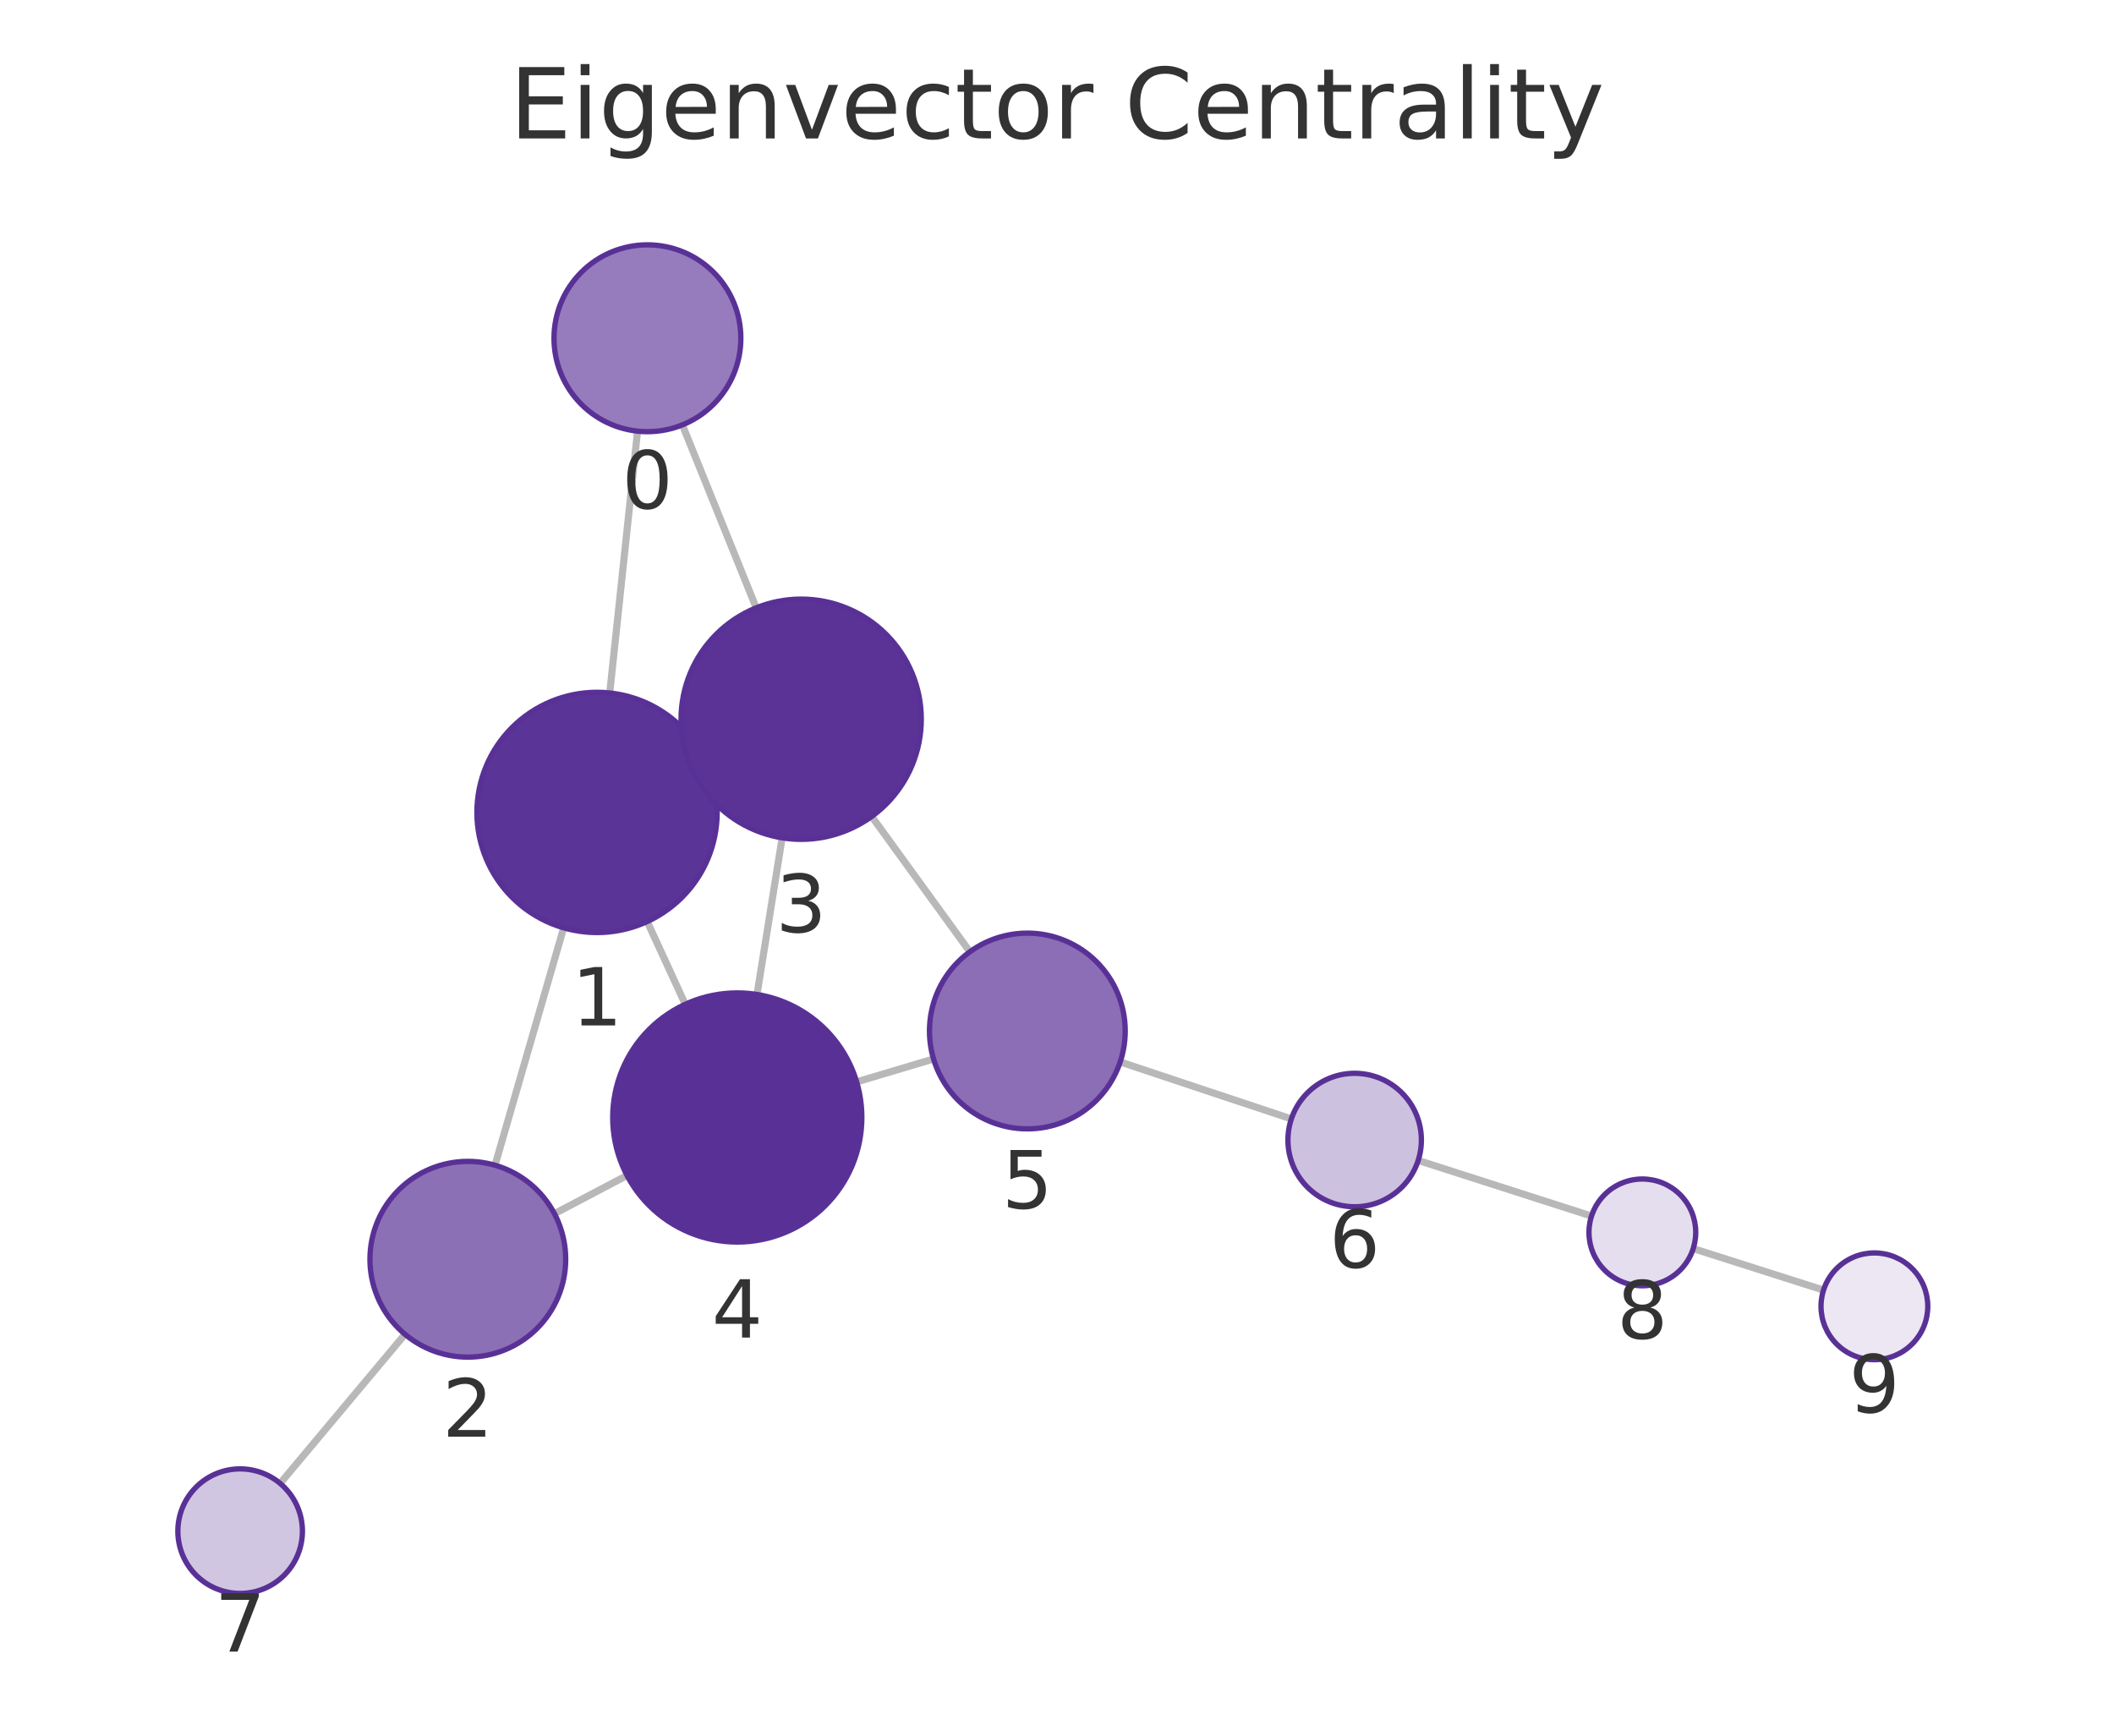
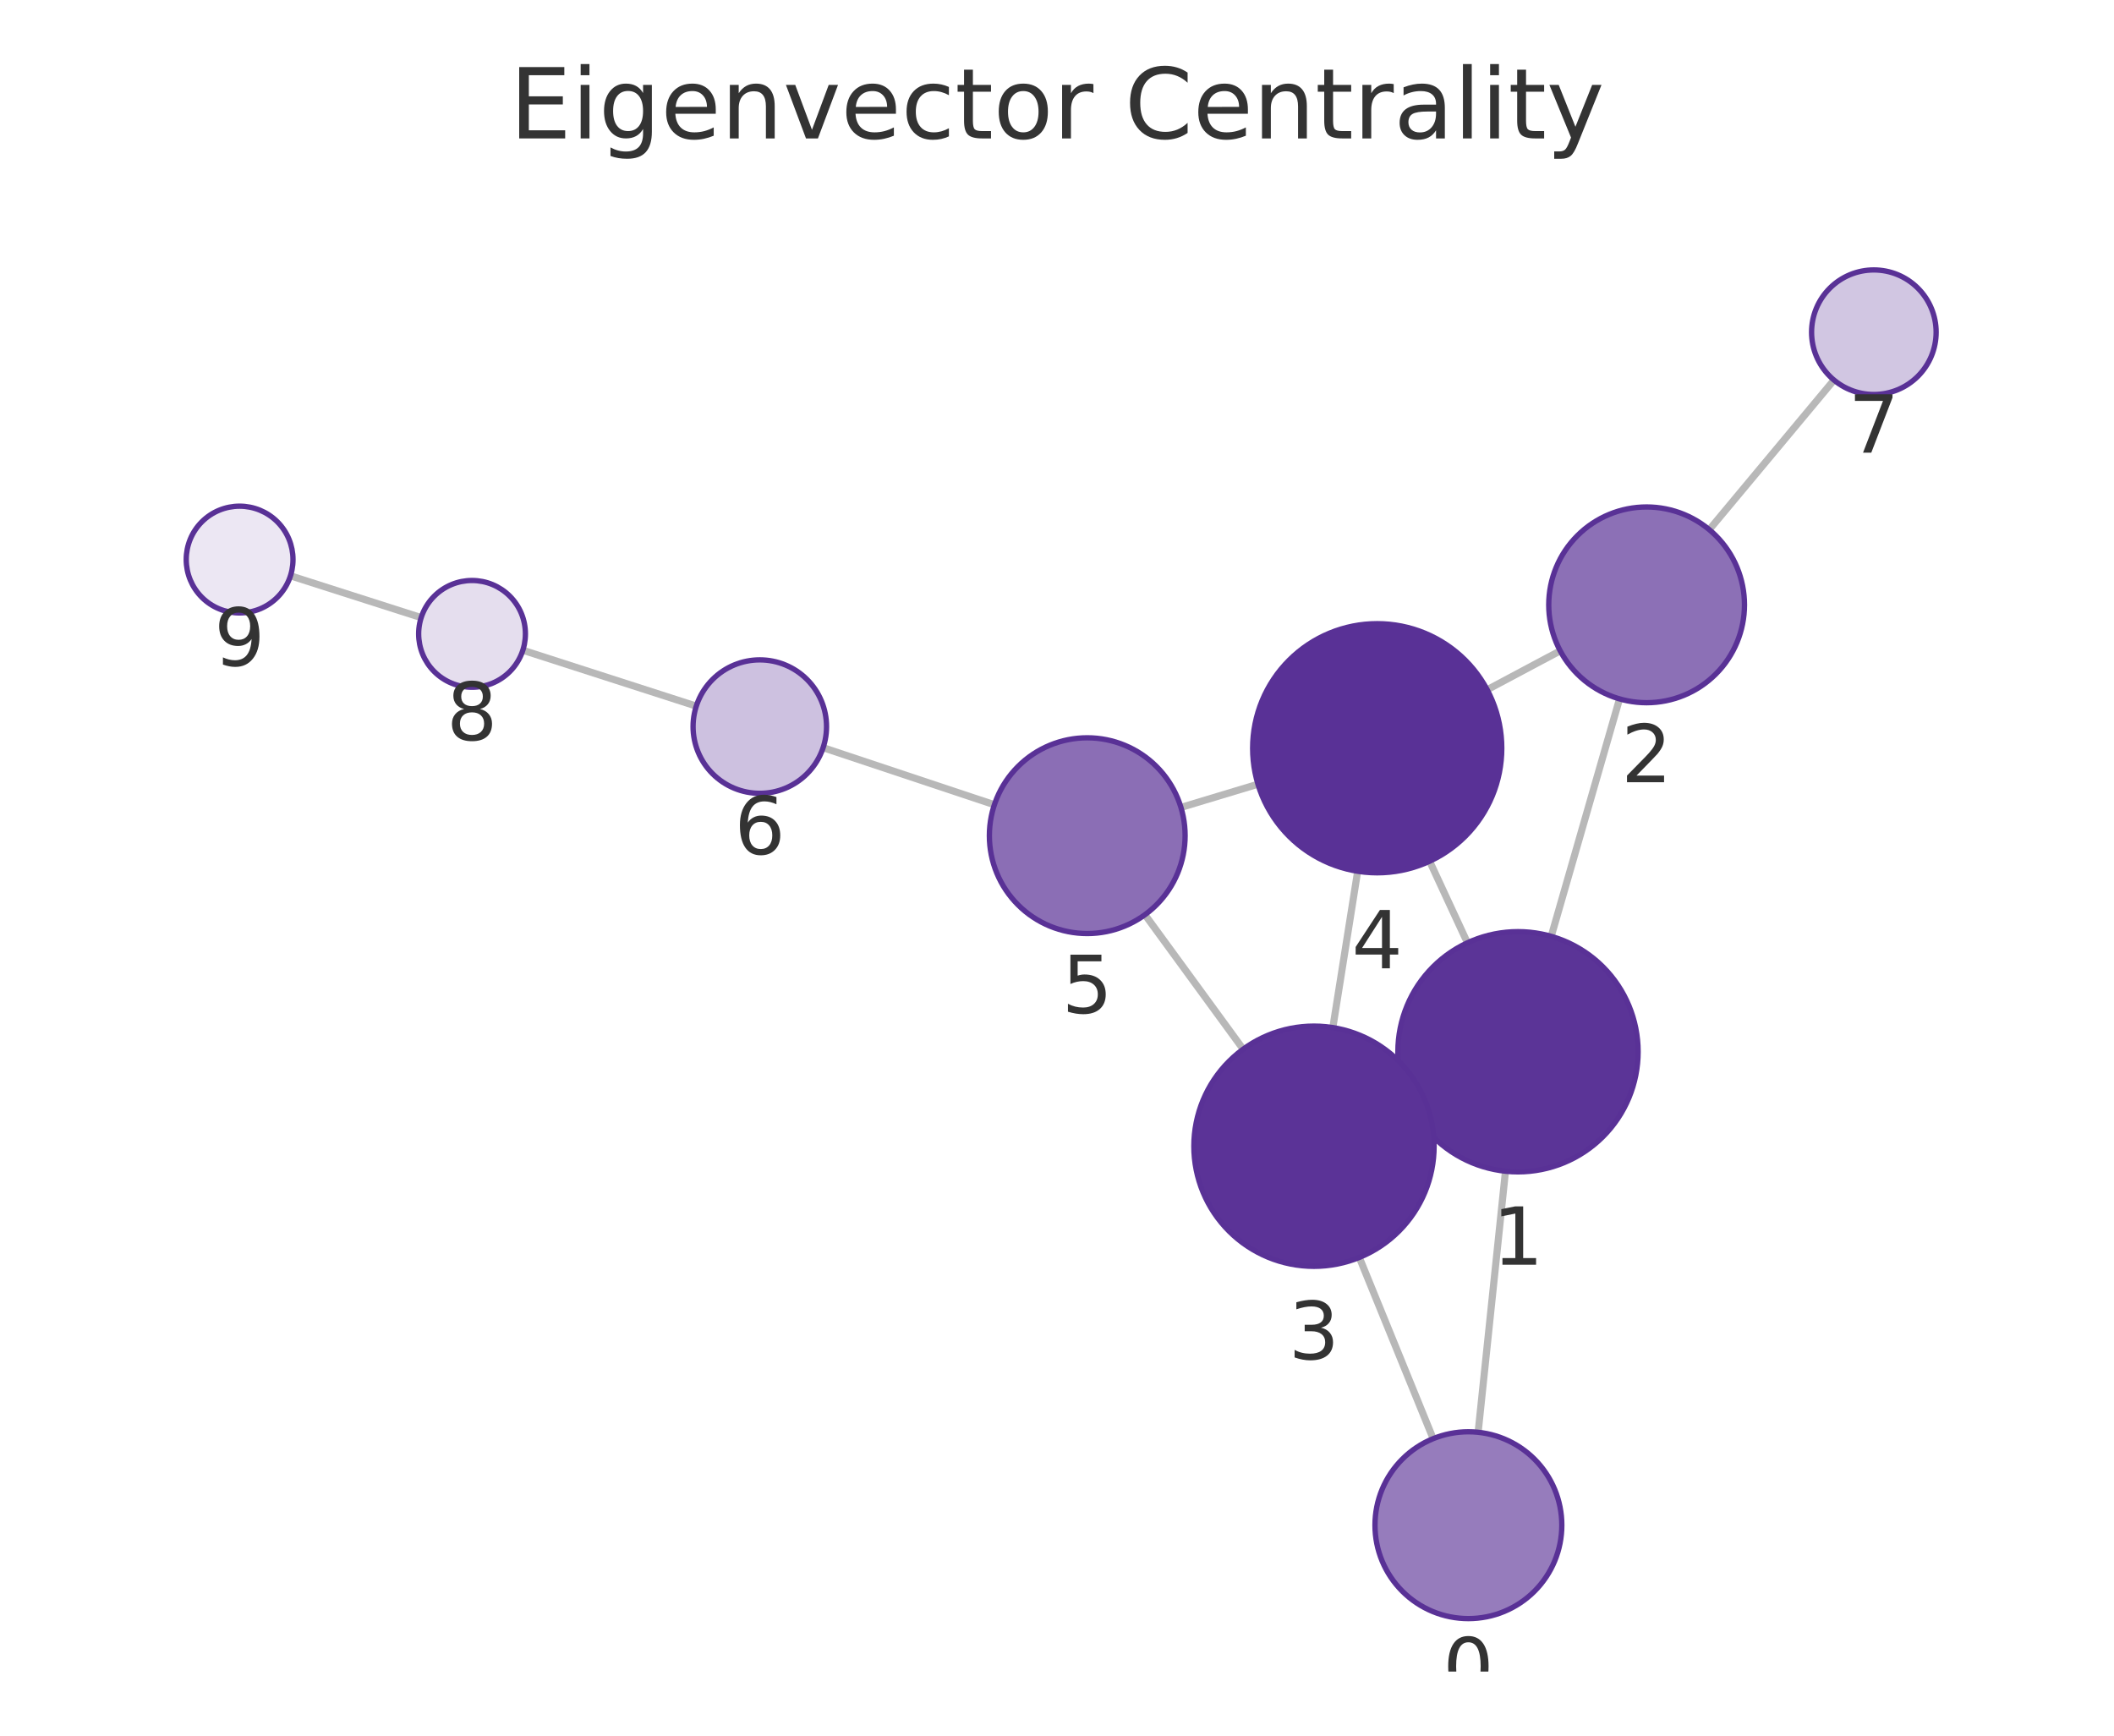
<svg xmlns="http://www.w3.org/2000/svg" xmlns:xlink="http://www.w3.org/1999/xlink" width="237.6pt" height="195.078pt" viewBox="0 0 237.6 195.078" version="1.1">
  <defs>
    <style type="text/css">*{stroke-linejoin: round; stroke-linecap: butt}</style>
  </defs>
  <g id="figure_1">
    <g id="patch_1">
      <path d="M 0 195.078  L 237.6 195.078  L 237.6 0  L 0 0  L 0 195.078  z " style="fill: none" />
    </g>
    <g id="axes_1">
      <g id="patch_2">
        <path d="M 7.2 187.878  L 230.4 187.878  L 230.4 21.558  L 7.2 21.558  L 7.2 187.878  z " style="fill: none" />
      </g>
      <g id="EdgeCollection_1">
-         <path d="M 71.656 48.46  L 68.53 77.888  " clip-path="url(#p822b23b412)" style="fill: #b8b8b8; stroke: #b8b8b8; stroke-width: 0.8" />
-         <path d="M 76.695 47.755  L 84.994 68.319  " clip-path="url(#p822b23b412)" style="fill: #b8b8b8; stroke: #b8b8b8; stroke-width: 0.8" />
-         <path d="M 63.353 104.281  L 55.636 130.966  " clip-path="url(#p822b23b412)" style="fill: #b8b8b8; stroke: #b8b8b8; stroke-width: 0.8" />
-         <path d="M 79.384 85.706  L 77.765 86.445  " clip-path="url(#p822b23b412)" style="fill: #b8b8b8; stroke: #b8b8b8; stroke-width: 0.8" />
-         <path d="M 72.743 103.578  L 77.018 112.878  " clip-path="url(#p822b23b412)" style="fill: #b8b8b8; stroke: #b8b8b8; stroke-width: 0.8" />
-         <path d="M 62.314 136.411  L 70.477 132.117  " clip-path="url(#p822b23b412)" style="fill: #b8b8b8; stroke: #b8b8b8; stroke-width: 0.8" />
-         <path d="M 45.518 149.967  L 31.484 166.727  " clip-path="url(#p822b23b412)" style="fill: #b8b8b8; stroke: #b8b8b8; stroke-width: 0.8" />
-         <path d="M 87.908 94.167  L 85.084 111.775  " clip-path="url(#p822b23b412)" style="fill: #b8b8b8; stroke: #b8b8b8; stroke-width: 0.8" />
-         <path d="M 97.973 91.765  L 109.008 106.975  " clip-path="url(#p822b23b412)" style="fill: #b8b8b8; stroke: #b8b8b8; stroke-width: 0.8" />
-         <path d="M 96.283 121.598  L 104.925 119.022  " clip-path="url(#p822b23b412)" style="fill: #b8b8b8; stroke: #b8b8b8; stroke-width: 0.8" />
-         <path d="M 125.903 119.355  L 145.139 125.763  " clip-path="url(#p822b23b412)" style="fill: #b8b8b8; stroke: #b8b8b8; stroke-width: 0.8" />
-         <path d="M 159.396 130.426  L 178.877 136.68  " clip-path="url(#p822b23b412)" style="fill: #b8b8b8; stroke: #b8b8b8; stroke-width: 0.8" />
-         <path d="M 190.307 140.335  L 204.953 145.001  " clip-path="url(#p822b23b412)" style="fill: #b8b8b8; stroke: #b8b8b8; stroke-width: 0.8" />
+         <path d="M 166.133 160.98  L 169.206 131.638  " clip-path="url(#p31f9f0da50)" style="fill: #b8b8b8; stroke: #b8b8b8; stroke-width: 0.8" />
+         <path d="M 161.077 161.699  L 152.777 141.331  " clip-path="url(#p31f9f0da50)" style="fill: #b8b8b8; stroke: #b8b8b8; stroke-width: 0.8" />
+         <path d="M 174.346 105.238  L 182.026 78.552  " clip-path="url(#p31f9f0da50)" style="fill: #b8b8b8; stroke: #b8b8b8; stroke-width: 0.8" />
+         <path d="M 158.362 123.884  L 159.934 123.157  " clip-path="url(#p31f9f0da50)" style="fill: #b8b8b8; stroke: #b8b8b8; stroke-width: 0.8" />
+         <path d="M 164.932 105.965  L 160.681 96.799  " clip-path="url(#p31f9f0da50)" style="fill: #b8b8b8; stroke: #b8b8b8; stroke-width: 0.8" />
+         <path d="M 175.358 73.149  L 167.148 77.52  " clip-path="url(#p31f9f0da50)" style="fill: #b8b8b8; stroke: #b8b8b8; stroke-width: 0.8" />
+         <path d="M 192.111 59.531  L 206.127 42.716  " clip-path="url(#p31f9f0da50)" style="fill: #b8b8b8; stroke: #b8b8b8; stroke-width: 0.8" />
+         <path d="M 149.802 115.496  L 152.593 97.925  " clip-path="url(#p31f9f0da50)" style="fill: #b8b8b8; stroke: #b8b8b8; stroke-width: 0.8" />
+         <path d="M 139.723 117.926  L 128.686 102.809  " clip-path="url(#p31f9f0da50)" style="fill: #b8b8b8; stroke: #b8b8b8; stroke-width: 0.8" />
+         <path d="M 141.386 88.14  L 132.731 90.749  " clip-path="url(#p31f9f0da50)" style="fill: #b8b8b8; stroke: #b8b8b8; stroke-width: 0.8" />
+         <path d="M 111.763 90.448  L 92.513 84.036  " clip-path="url(#p31f9f0da50)" style="fill: #b8b8b8; stroke: #b8b8b8; stroke-width: 0.8" />
+         <path d="M 78.259 79.365  L 58.764 73.083  " clip-path="url(#p31f9f0da50)" style="fill: #b8b8b8; stroke: #b8b8b8; stroke-width: 0.8" />
+         <path d="M 47.338 69.416  L 32.646 64.718  " clip-path="url(#p31f9f0da50)" style="fill: #b8b8b8; stroke: #b8b8b8; stroke-width: 0.8" />
      </g>
      <g id="VertexCollection_1">
-         <path d="M 72.766 48.518  C 75.55 48.518 78.221 47.412 80.19 45.443  C 82.159 43.474 83.266 40.803 83.266 38.018  C 83.266 35.234 82.159 32.563 80.19 30.594  C 78.221 28.625 75.55 27.518 72.766 27.518  C 69.981 27.518 67.31 28.625 65.341 30.594  C 63.372 32.563 62.266 35.234 62.266 38.018  C 62.266 40.803 63.372 43.474 65.341 45.443  C 67.31 47.412 69.981 48.518 72.766 48.518  z " clip-path="url(#p822b23b412)" style="fill: #967cbc; stroke: #593196; stroke-width: 0.6" />
-         <path d="M 67.103 104.812  C 70.683 104.812 74.118 103.39 76.649 100.858  C 79.181 98.327 80.603 94.893 80.603 91.312  C 80.603 87.732 79.181 84.298 76.649 81.766  C 74.118 79.235 70.683 77.812 67.103 77.812  C 63.523 77.812 60.089 79.235 57.557 81.766  C 55.026 84.298 53.603 87.732 53.603 91.312  C 53.603 94.893 55.026 98.327 57.557 100.858  C 60.089 103.39 63.523 104.812 67.103 104.812  z " clip-path="url(#p822b23b412)" style="fill: #5b3497; stroke: #593196; stroke-width: 0.6" />
-         <path d="M 52.58 152.533  C 55.497 152.533 58.295 151.374 60.358 149.311  C 62.421 147.248 63.58 144.45 63.58 141.533  C 63.58 138.615 62.421 135.817 60.358 133.754  C 58.295 131.692 55.497 130.533 52.58 130.533  C 49.662 130.533 46.864 131.692 44.801 133.754  C 42.739 135.817 41.58 138.615 41.58 141.533  C 41.58 144.45 42.739 147.248 44.801 149.311  C 46.864 151.374 49.662 152.533 52.58 152.533  z " clip-path="url(#p822b23b412)" style="fill: #8c70b6; stroke: #593196; stroke-width: 0.6" />
-         <path d="M 90.046 94.338  C 93.626 94.338 97.06 92.915 99.592 90.384  C 102.123 87.852 103.546 84.418 103.546 80.838  C 103.546 77.257 102.123 73.823 99.592 71.292  C 97.06 68.76 93.626 67.338 90.046 67.338  C 86.465 67.338 83.031 68.76 80.5 71.292  C 77.968 73.823 76.546 77.257 76.546 80.838  C 76.546 84.418 77.968 87.852 80.5 90.384  C 83.031 92.915 86.465 94.338 90.046 94.338  z " clip-path="url(#p822b23b412)" style="fill: #5b3397; stroke: #593196; stroke-width: 0.6" />
-         <path d="M 82.866 139.598  C 86.579 139.598 90.141 138.123 92.766 135.497  C 95.391 132.872 96.866 129.311 96.866 125.598  C 96.866 121.885 95.391 118.324 92.766 115.698  C 90.141 113.073 86.579 111.598 82.866 111.598  C 79.154 111.598 75.592 113.073 72.967 115.698  C 70.342 118.324 68.866 121.885 68.866 125.598  C 68.866 129.311 70.342 132.872 72.967 135.497  C 75.592 138.123 79.154 139.598 82.866 139.598  z " clip-path="url(#p822b23b412)" style="fill: #593196; stroke: #593196; stroke-width: 0.6" />
-         <path d="M 115.467 126.879  C 118.384 126.879 121.182 125.72 123.245 123.657  C 125.308 121.594 126.467 118.796 126.467 115.879  C 126.467 112.962 125.308 110.164 123.245 108.101  C 121.182 106.038 118.384 104.879 115.467 104.879  C 112.55 104.879 109.752 106.038 107.689 108.101  C 105.626 110.164 104.467 112.962 104.467 115.879  C 104.467 118.796 105.626 121.594 107.689 123.657  C 109.752 125.72 112.55 126.879 115.467 126.879  z " clip-path="url(#p822b23b412)" style="fill: #8b6eb5; stroke: #593196; stroke-width: 0.6" />
-         <path d="M 152.255 135.634  C 154.244 135.634 156.152 134.844 157.558 133.437  C 158.965 132.031 159.755 130.123 159.755 128.134  C 159.755 126.145 158.965 124.237 157.558 122.83  C 156.152 121.424 154.244 120.634 152.255 120.634  C 150.266 120.634 148.358 121.424 146.952 122.83  C 145.545 124.237 144.755 126.145 144.755 128.134  C 144.755 130.123 145.545 132.031 146.952 133.437  C 148.358 134.844 150.266 135.634 152.255 135.634  z " clip-path="url(#p822b23b412)" style="fill: #cdc1e0; stroke: #593196; stroke-width: 0.6" />
-         <path d="M 26.99 179.094  C 28.847 179.094 30.628 178.356 31.94 177.044  C 33.253 175.731 33.99 173.95 33.99 172.094  C 33.99 170.238 33.253 168.457 31.94 167.144  C 30.628 165.832 28.847 165.094 26.99 165.094  C 25.134 165.094 23.353 165.832 22.041 167.144  C 20.728 168.457 19.99 170.238 19.99 172.094  C 19.99 173.95 20.728 175.731 22.041 177.044  C 23.353 178.356 25.134 179.094 26.99 179.094  z " clip-path="url(#p822b23b412)" style="fill: #d1c6e2; stroke: #593196; stroke-width: 0.6" />
-         <path d="M 184.59 144.514  C 186.181 144.514 187.708 143.882 188.833 142.757  C 189.958 141.631 190.59 140.105 190.59 138.514  C 190.59 136.923 189.958 135.396 188.833 134.271  C 187.708 133.146 186.181 132.514 184.59 132.514  C 182.999 132.514 181.473 133.146 180.348 134.271  C 179.222 135.396 178.59 136.923 178.59 138.514  C 178.59 140.105 179.222 141.631 180.348 142.757  C 181.473 143.882 182.999 144.514 184.59 144.514  z " clip-path="url(#p822b23b412)" style="fill: #e5deee; stroke: #593196; stroke-width: 0.6" />
-         <path d="M 210.67 152.822  C 212.261 152.822 213.787 152.19 214.912 151.064  C 216.038 149.939 216.67 148.413 216.67 146.822  C 216.67 145.231 216.038 143.704 214.912 142.579  C 213.787 141.454 212.261 140.822 210.67 140.822  C 209.079 140.822 207.552 141.454 206.427 142.579  C 205.302 143.704 204.67 145.231 204.67 146.822  C 204.67 148.413 205.302 149.939 206.427 151.064  C 207.552 152.19 209.079 152.822 210.67 152.822  z " clip-path="url(#p822b23b412)" style="fill: #ece7f3; stroke: #593196; stroke-width: 0.6" />
+         <path d="M 165.039 181.923  C 167.823 181.923 170.494 180.817 172.463 178.848  C 174.432 176.879 175.539 174.208 175.539 171.423  C 175.539 168.638 174.432 165.967 172.463 163.998  C 170.494 162.029 167.823 160.923 165.039 160.923  C 162.254 160.923 159.583 162.029 157.614 163.998  C 155.645 165.967 154.539 168.638 154.539 171.423  C 154.539 174.208 155.645 176.879 157.614 178.848  C 159.583 180.817 162.254 181.923 165.039 181.923  z " clip-path="url(#p31f9f0da50)" style="fill: #967cbc; stroke: #593196; stroke-width: 0.6" />
+         <path d="M 170.613 131.712  C 174.193 131.712 177.627 130.289 180.158 127.758  C 182.69 125.226 184.113 121.792 184.113 118.212  C 184.113 114.632 182.69 111.197 180.158 108.666  C 177.627 106.134 174.193 104.712 170.613 104.712  C 167.032 104.712 163.598 106.134 161.067 108.666  C 158.535 111.197 157.113 114.632 157.113 118.212  C 157.113 121.792 158.535 125.226 161.067 127.758  C 163.598 130.289 167.032 131.712 170.613 131.712  z " clip-path="url(#p31f9f0da50)" style="fill: #5b3497; stroke: #593196; stroke-width: 0.6" />
+         <path d="M 185.068 78.981  C 187.985 78.981 190.784 77.822 192.846 75.759  C 194.909 73.696 196.068 70.898 196.068 67.981  C 196.068 65.063 194.909 62.265 192.846 60.202  C 190.784 58.14 187.985 56.981 185.068 56.981  C 182.151 56.981 179.353 58.14 177.29 60.202  C 175.227 62.265 174.068 65.063 174.068 67.981  C 174.068 70.898 175.227 73.696 177.29 75.759  C 179.353 77.822 182.151 78.981 185.068 78.981  z " clip-path="url(#p31f9f0da50)" style="fill: #8c70b6; stroke: #593196; stroke-width: 0.6" />
+         <path d="M 147.683 142.329  C 151.263 142.329 154.697 140.907 157.229 138.375  C 159.761 135.844 161.183 132.409 161.183 128.829  C 161.183 125.249 159.761 121.815 157.229 119.283  C 154.697 116.752 151.263 115.329 147.683 115.329  C 144.103 115.329 140.669 116.752 138.137 119.283  C 135.606 121.815 134.183 125.249 134.183 128.829  C 134.183 132.409 135.606 135.844 138.137 138.375  C 140.669 140.907 144.103 142.329 147.683 142.329  z " clip-path="url(#p31f9f0da50)" style="fill: #5b3397; stroke: #593196; stroke-width: 0.6" />
+         <path d="M 154.79 98.098  C 158.503 98.098 162.064 96.623 164.69 93.998  C 167.315 91.372 168.79 87.811 168.79 84.098  C 168.79 80.385 167.315 76.824 164.69 74.199  C 162.064 71.573 158.503 70.098 154.79 70.098  C 151.077 70.098 147.516 71.573 144.891 74.199  C 142.265 76.824 140.79 80.385 140.79 84.098  C 140.79 87.811 142.265 91.372 144.891 93.998  C 147.516 96.623 151.077 98.098 154.79 98.098  z " clip-path="url(#p31f9f0da50)" style="fill: #593196; stroke: #593196; stroke-width: 0.6" />
+         <path d="M 122.199 104.925  C 125.116 104.925 127.915 103.766 129.977 101.703  C 132.04 99.64 133.199 96.842 133.199 93.925  C 133.199 91.008 132.04 88.209 129.977 86.147  C 127.915 84.084 125.116 82.925 122.199 82.925  C 119.282 82.925 116.484 84.084 114.421 86.147  C 112.358 88.209 111.199 91.008 111.199 93.925  C 111.199 96.842 112.358 99.64 114.421 101.703  C 116.484 103.766 119.282 104.925 122.199 104.925  z " clip-path="url(#p31f9f0da50)" style="fill: #8b6eb5; stroke: #593196; stroke-width: 0.6" />
+         <path d="M 85.397 89.166  C 87.386 89.166 89.294 88.376 90.7 86.969  C 92.107 85.563 92.897 83.655 92.897 81.666  C 92.897 79.677 92.107 77.769 90.7 76.363  C 89.294 74.956 87.386 74.166 85.397 74.166  C 83.408 74.166 81.5 74.956 80.094 76.363  C 78.687 77.769 77.897 79.677 77.897 81.666  C 77.897 83.655 78.687 85.563 80.094 86.969  C 81.5 88.376 83.408 89.166 85.397 89.166  z " clip-path="url(#p31f9f0da50)" style="fill: #cdc1e0; stroke: #593196; stroke-width: 0.6" />
+         <path d="M 210.609 44.339  C 212.465 44.339 214.246 43.602 215.559 42.289  C 216.871 40.976 217.609 39.196 217.609 37.339  C 217.609 35.483 216.871 33.702 215.559 32.39  C 214.246 31.077 212.465 30.339 210.609 30.339  C 208.753 30.339 206.972 31.077 205.659 32.39  C 204.346 33.702 203.609 35.483 203.609 37.339  C 203.609 39.196 204.346 40.976 205.659 42.289  C 206.972 43.602 208.753 44.339 210.609 44.339  z " clip-path="url(#p31f9f0da50)" style="fill: #d1c6e2; stroke: #593196; stroke-width: 0.6" />
+         <path d="M 53.053 77.243  C 54.644 77.243 56.171 76.611 57.296 75.486  C 58.421 74.361 59.053 72.834 59.053 71.243  C 59.053 69.652 58.421 68.126 57.296 67.001  C 56.171 65.875 54.644 65.243 53.053 65.243  C 51.462 65.243 49.936 65.875 48.811 67.001  C 47.685 68.126 47.053 69.652 47.053 71.243  C 47.053 72.834 47.685 74.361 48.811 75.486  C 49.936 76.611 51.462 77.243 53.053 77.243  z " clip-path="url(#p31f9f0da50)" style="fill: #e5deee; stroke: #593196; stroke-width: 0.6" />
+         <path d="M 26.931 68.891  C 28.522 68.891 30.048 68.259 31.173 67.133  C 32.299 66.008 32.931 64.482 32.931 62.891  C 32.931 61.3 32.299 59.773 31.173 58.648  C 30.048 57.523 28.522 56.891 26.931 56.891  C 25.339 56.891 23.813 57.523 22.688 58.648  C 21.563 59.773 20.931 61.3 20.931 62.891  C 20.931 64.482 21.563 66.008 22.688 67.133  C 23.813 68.259 25.339 68.891 26.931 68.891  z " clip-path="url(#p31f9f0da50)" style="fill: #ece7f3; stroke: #593196; stroke-width: 0.6" />
      </g>
      <g id="text_1">
-         <g clip-path="url(#p822b23b412)">
-           <g style="fill: #333333" transform="translate(69.90254 57.15626) scale(0.09 -0.09)">
+         <g clip-path="url(#p31f9f0da50)">
+           <g style="fill: #333333" transform="translate(162.1756 190.561) scale(0.09 -0.09)">
            <defs>
              <path id="DejaVuSans-13" d="M 2034 4250  Q 1547 4250 1301 3770  Q 1056 3291 1056 2328  Q 1056 1369 1301 889  Q 1547 409 2034 409  Q 2525 409 2770 889  Q 3016 1369 3016 2328  Q 3016 3291 2770 3770  Q 2525 4250 2034 4250  z M 2034 4750  Q 2819 4750 3233 4129  Q 3647 3509 3647 2328  Q 3647 1150 3233 529  Q 2819 -91 2034 -91  Q 1250 -91 836 529  Q 422 1150 422 2328  Q 422 3509 836 4129  Q 1250 4750 2034 4750  z " transform="scale(0.015625)" />
            </defs>
            <use xlink:href="#DejaVuSans-13" />
          </g>
        </g>
      </g>
      <g id="text_2">
-         <g clip-path="url(#p822b23b412)">
-           <g style="fill: #333333" transform="translate(64.2401 115.2503) scale(0.09 -0.09)">
+         <g clip-path="url(#p31f9f0da50)">
+           <g style="fill: #333333" transform="translate(167.7494 142.1496) scale(0.09 -0.09)">
            <defs>
              <path id="DejaVuSans-14" d="M 794 531  L 1825 531  L 1825 4091  L 703 3866  L 703 4441  L 1819 4666  L 2450 4666  L 2450 531  L 3481 531  L 3481 0  L 794 0  L 794 531  z " transform="scale(0.015625)" />
            </defs>
            <use xlink:href="#DejaVuSans-14" />
          </g>
        </g>
      </g>
      <g id="text_3">
-         <g clip-path="url(#p822b23b412)">
-           <g style="fill: #333333" transform="translate(49.71649 161.4705) scale(0.09 -0.09)">
+         <g clip-path="url(#p31f9f0da50)">
+           <g style="fill: #333333" transform="translate(182.2051 87.91848) scale(0.09 -0.09)">
            <defs>
              <path id="DejaVuSans-15" d="M 1228 531  L 3431 531  L 3431 0  L 469 0  L 469 531  Q 828 903 1448 1529  Q 2069 2156 2228 2338  Q 2531 2678 2651 2914  Q 2772 3150 2772 3378  Q 2772 3750 2511 3984  Q 2250 4219 1831 4219  Q 1534 4219 1204 4116  Q 875 4013 500 3803  L 500 4441  Q 881 4594 1212 4672  Q 1544 4750 1819 4750  Q 2544 4750 2975 4387  Q 3406 4025 3406 3419  Q 3406 3131 3298 2873  Q 3191 2616 2906 2266  Q 2828 2175 2409 1742  Q 1991 1309 1228 531  z " transform="scale(0.015625)" />
            </defs>
            <use xlink:href="#DejaVuSans-15" />
          </g>
        </g>
      </g>
      <g id="text_4">
-         <g clip-path="url(#p822b23b412)">
-           <g style="fill: #333333" transform="translate(87.18253 104.7756) scale(0.09 -0.09)">
+         <g clip-path="url(#p31f9f0da50)">
+           <g style="fill: #333333" transform="translate(144.82 152.7671) scale(0.09 -0.09)">
            <defs>
              <path id="DejaVuSans-16" d="M 2597 2516  Q 3050 2419 3304 2112  Q 3559 1806 3559 1356  Q 3559 666 3084 287  Q 2609 -91 1734 -91  Q 1441 -91 1130 -33  Q 819 25 488 141  L 488 750  Q 750 597 1062 519  Q 1375 441 1716 441  Q 2309 441 2620 675  Q 2931 909 2931 1356  Q 2931 1769 2642 2001  Q 2353 2234 1838 2234  L 1294 2234  L 1294 2753  L 1863 2753  Q 2328 2753 2575 2939  Q 2822 3125 2822 3475  Q 2822 3834 2567 4026  Q 2313 4219 1838 4219  Q 1578 4219 1281 4162  Q 984 4106 628 3988  L 628 4550  Q 988 4650 1302 4700  Q 1616 4750 1894 4750  Q 2613 4750 3031 4423  Q 3450 4097 3450 3541  Q 3450 3153 3228 2886  Q 3006 2619 2597 2516  z " transform="scale(0.015625)" />
            </defs>
            <use xlink:href="#DejaVuSans-16" />
          </g>
        </g>
      </g>
      <g id="text_5">
-         <g clip-path="url(#p822b23b412)">
-           <g style="fill: #333333" transform="translate(80.00336 150.3358) scale(0.09 -0.09)">
+         <g clip-path="url(#p31f9f0da50)">
+           <g style="fill: #333333" transform="translate(151.9271 108.8362) scale(0.09 -0.09)">
            <defs>
              <path id="DejaVuSans-17" d="M 2419 4116  L 825 1625  L 2419 1625  L 2419 4116  z M 2253 4666  L 3047 4666  L 3047 1625  L 3713 1625  L 3713 1100  L 3047 1100  L 3047 0  L 2419 0  L 2419 1100  L 313 1100  L 313 1709  L 2253 4666  z " transform="scale(0.015625)" />
            </defs>
            <use xlink:href="#DejaVuSans-17" />
          </g>
        </g>
      </g>
      <g id="text_6">
-         <g clip-path="url(#p822b23b412)">
-           <g style="fill: #333333" transform="translate(112.6038 135.8168) scale(0.09 -0.09)">
+         <g clip-path="url(#p31f9f0da50)">
+           <g style="fill: #333333" transform="translate(119.336 113.8628) scale(0.09 -0.09)">
            <defs>
              <path id="DejaVuSans-18" d="M 691 4666  L 3169 4666  L 3169 4134  L 1269 4134  L 1269 2991  Q 1406 3038 1543 3061  Q 1681 3084 1819 3084  Q 2600 3084 3056 2656  Q 3513 2228 3513 1497  Q 3513 744 3044 326  Q 2575 -91 1722 -91  Q 1428 -91 1123 -41  Q 819 9 494 109  L 494 744  Q 775 591 1075 516  Q 1375 441 1709 441  Q 2250 441 2565 725  Q 2881 1009 2881 1497  Q 2881 1984 2565 2268  Q 2250 2553 1709 2553  Q 1456 2553 1204 2497  Q 953 2441 691 2322  L 691 4666  z " transform="scale(0.015625)" />
            </defs>
            <use xlink:href="#DejaVuSans-18" />
          </g>
        </g>
      </g>
      <g id="text_7">
-         <g clip-path="url(#p822b23b412)">
-           <g style="fill: #333333" transform="translate(149.3919 142.4717) scale(0.09 -0.09)">
+         <g clip-path="url(#p31f9f0da50)">
+           <g style="fill: #333333" transform="translate(82.534 96.0037) scale(0.09 -0.09)">
            <defs>
              <path id="DejaVuSans-19" d="M 2113 2584  Q 1688 2584 1439 2293  Q 1191 2003 1191 1497  Q 1191 994 1439 701  Q 1688 409 2113 409  Q 2538 409 2786 701  Q 3034 994 3034 1497  Q 3034 2003 2786 2293  Q 2538 2584 2113 2584  z M 3366 4563  L 3366 3988  Q 3128 4100 2886 4159  Q 2644 4219 2406 4219  Q 1781 4219 1451 3797  Q 1122 3375 1075 2522  Q 1259 2794 1537 2939  Q 1816 3084 2150 3084  Q 2853 3084 3261 2657  Q 3669 2231 3669 1497  Q 3669 778 3244 343  Q 2819 -91 2113 -91  Q 1303 -91 875 529  Q 447 1150 447 2328  Q 447 3434 972 4092  Q 1497 4750 2381 4750  Q 2619 4750 2861 4703  Q 3103 4656 3366 4563  z " transform="scale(0.015625)" />
            </defs>
            <use xlink:href="#DejaVuSans-19" />
          </g>
        </g>
      </g>
      <g id="text_8">
-         <g clip-path="url(#p822b23b412)">
-           <g style="fill: #333333" transform="translate(24.12737 185.6319) scale(0.09 -0.09)">
+         <g clip-path="url(#p31f9f0da50)">
+           <g style="fill: #333333" transform="translate(207.7458 50.87722) scale(0.09 -0.09)">
            <defs>
              <path id="DejaVuSans-1a" d="M 525 4666  L 3525 4666  L 3525 4397  L 1831 0  L 1172 0  L 2766 4134  L 525 4134  L 525 4666  z " transform="scale(0.015625)" />
            </defs>
            <use xlink:href="#DejaVuSans-1a" />
          </g>
        </g>
      </g>
      <g id="text_9">
-         <g clip-path="url(#p822b23b412)">
-           <g style="fill: #333333" transform="translate(181.7271 150.4518) scale(0.09 -0.09)">
+         <g clip-path="url(#p31f9f0da50)">
+           <g style="fill: #333333" transform="translate(50.19015 83.1811) scale(0.09 -0.09)">
            <defs>
              <path id="DejaVuSans-1b" d="M 2034 2216  Q 1584 2216 1326 1975  Q 1069 1734 1069 1313  Q 1069 891 1326 650  Q 1584 409 2034 409  Q 2484 409 2743 651  Q 3003 894 3003 1313  Q 3003 1734 2745 1975  Q 2488 2216 2034 2216  z M 1403 2484  Q 997 2584 770 2862  Q 544 3141 544 3541  Q 544 4100 942 4425  Q 1341 4750 2034 4750  Q 2731 4750 3128 4425  Q 3525 4100 3525 3541  Q 3525 3141 3298 2862  Q 3072 2584 2669 2484  Q 3125 2378 3379 2068  Q 3634 1759 3634 1313  Q 3634 634 3220 271  Q 2806 -91 2034 -91  Q 1263 -91 848 271  Q 434 634 434 1313  Q 434 1759 690 2068  Q 947 2378 1403 2484  z M 1172 3481  Q 1172 3119 1398 2916  Q 1625 2713 2034 2713  Q 2441 2713 2670 2916  Q 2900 3119 2900 3481  Q 2900 3844 2670 4047  Q 2441 4250 2034 4250  Q 1625 4250 1398 4047  Q 1172 3844 1172 3481  z " transform="scale(0.015625)" />
            </defs>
            <use xlink:href="#DejaVuSans-1b" />
          </g>
        </g>
      </g>
      <g id="text_10">
-         <g clip-path="url(#p822b23b412)">
-           <g style="fill: #333333" transform="translate(207.8067 158.7597) scale(0.09 -0.09)">
+         <g clip-path="url(#p31f9f0da50)">
+           <g style="fill: #333333" transform="translate(24.06759 74.8287) scale(0.09 -0.09)">
            <defs>
              <path id="DejaVuSans-1c" d="M 703 97  L 703 672  Q 941 559 1184 500  Q 1428 441 1663 441  Q 2288 441 2617 861  Q 2947 1281 2994 2138  Q 2813 1869 2534 1725  Q 2256 1581 1919 1581  Q 1219 1581 811 2004  Q 403 2428 403 3163  Q 403 3881 828 4315  Q 1253 4750 1959 4750  Q 2769 4750 3195 4129  Q 3622 3509 3622 2328  Q 3622 1225 3098 567  Q 2575 -91 1691 -91  Q 1453 -91 1209 -44  Q 966 3 703 97  z M 1959 2075  Q 2384 2075 2632 2365  Q 2881 2656 2881 3163  Q 2881 3666 2632 3958  Q 2384 4250 1959 4250  Q 1534 4250 1286 3958  Q 1038 3666 1038 3163  Q 1038 2656 1286 2365  Q 1534 2075 1959 2075  z " transform="scale(0.015625)" />
            </defs>
            <use xlink:href="#DejaVuSans-1c" />
          </g>
        </g>
      </g>
      <g id="matplotlib.axis_1" />
      <g id="matplotlib.axis_2" />
      <g id="text_11">
        <g style="fill: #333333" transform="translate(57.27562 15.55828) scale(0.11 -0.11)">
          <defs>
            <path id="DejaVuSans-28" d="M 628 4666  L 3578 4666  L 3578 4134  L 1259 4134  L 1259 2753  L 3481 2753  L 3481 2222  L 1259 2222  L 1259 531  L 3634 531  L 3634 0  L 628 0  L 628 4666  z " transform="scale(0.015625)" />
            <path id="DejaVuSans-4c" d="M 603 3500  L 1178 3500  L 1178 0  L 603 0  L 603 3500  z M 603 4863  L 1178 4863  L 1178 4134  L 603 4134  L 603 4863  z " transform="scale(0.015625)" />
            <path id="DejaVuSans-4a" d="M 2906 1791  Q 2906 2416 2648 2759  Q 2391 3103 1925 3103  Q 1463 3103 1205 2759  Q 947 2416 947 1791  Q 947 1169 1205 825  Q 1463 481 1925 481  Q 2391 481 2648 825  Q 2906 1169 2906 1791  z M 3481 434  Q 3481 -459 3084 -895  Q 2688 -1331 1869 -1331  Q 1566 -1331 1297 -1286  Q 1028 -1241 775 -1147  L 775 -588  Q 1028 -725 1275 -790  Q 1522 -856 1778 -856  Q 2344 -856 2625 -561  Q 2906 -266 2906 331  L 2906 616  Q 2728 306 2450 153  Q 2172 0 1784 0  Q 1141 0 747 490  Q 353 981 353 1791  Q 353 2603 747 3093  Q 1141 3584 1784 3584  Q 2172 3584 2450 3431  Q 2728 3278 2906 2969  L 2906 3500  L 3481 3500  L 3481 434  z " transform="scale(0.015625)" />
            <path id="DejaVuSans-48" d="M 3597 1894  L 3597 1613  L 953 1613  Q 991 1019 1311 708  Q 1631 397 2203 397  Q 2534 397 2845 478  Q 3156 559 3463 722  L 3463 178  Q 3153 47 2828 -22  Q 2503 -91 2169 -91  Q 1331 -91 842 396  Q 353 884 353 1716  Q 353 2575 817 3079  Q 1281 3584 2069 3584  Q 2775 3584 3186 3129  Q 3597 2675 3597 1894  z M 3022 2063  Q 3016 2534 2758 2815  Q 2500 3097 2075 3097  Q 1594 3097 1305 2825  Q 1016 2553 972 2059  L 3022 2063  z " transform="scale(0.015625)" />
            <path id="DejaVuSans-51" d="M 3513 2113  L 3513 0  L 2938 0  L 2938 2094  Q 2938 2591 2744 2837  Q 2550 3084 2163 3084  Q 1697 3084 1428 2787  Q 1159 2491 1159 1978  L 1159 0  L 581 0  L 581 3500  L 1159 3500  L 1159 2956  Q 1366 3272 1645 3428  Q 1925 3584 2291 3584  Q 2894 3584 3203 3211  Q 3513 2838 3513 2113  z " transform="scale(0.015625)" />
            <path id="DejaVuSans-59" d="M 191 3500  L 800 3500  L 1894 563  L 2988 3500  L 3597 3500  L 2284 0  L 1503 0  L 191 3500  z " transform="scale(0.015625)" />
            <path id="DejaVuSans-46" d="M 3122 3366  L 3122 2828  Q 2878 2963 2633 3030  Q 2388 3097 2138 3097  Q 1578 3097 1268 2742  Q 959 2388 959 1747  Q 959 1106 1268 751  Q 1578 397 2138 397  Q 2388 397 2633 464  Q 2878 531 3122 666  L 3122 134  Q 2881 22 2623 -34  Q 2366 -91 2075 -91  Q 1284 -91 818 406  Q 353 903 353 1747  Q 353 2603 823 3093  Q 1294 3584 2113 3584  Q 2378 3584 2631 3529  Q 2884 3475 3122 3366  z " transform="scale(0.015625)" />
            <path id="DejaVuSans-57" d="M 1172 4494  L 1172 3500  L 2356 3500  L 2356 3053  L 1172 3053  L 1172 1153  Q 1172 725 1289 603  Q 1406 481 1766 481  L 2356 481  L 2356 0  L 1766 0  Q 1100 0 847 248  Q 594 497 594 1153  L 594 3053  L 172 3053  L 172 3500  L 594 3500  L 594 4494  L 1172 4494  z " transform="scale(0.015625)" />
            <path id="DejaVuSans-52" d="M 1959 3097  Q 1497 3097 1228 2736  Q 959 2375 959 1747  Q 959 1119 1226 758  Q 1494 397 1959 397  Q 2419 397 2687 759  Q 2956 1122 2956 1747  Q 2956 2369 2687 2733  Q 2419 3097 1959 3097  z M 1959 3584  Q 2709 3584 3137 3096  Q 3566 2609 3566 1747  Q 3566 888 3137 398  Q 2709 -91 1959 -91  Q 1206 -91 779 398  Q 353 888 353 1747  Q 353 2609 779 3096  Q 1206 3584 1959 3584  z " transform="scale(0.015625)" />
            <path id="DejaVuSans-55" d="M 2631 2963  Q 2534 3019 2420 3045  Q 2306 3072 2169 3072  Q 1681 3072 1420 2755  Q 1159 2438 1159 1844  L 1159 0  L 581 0  L 581 3500  L 1159 3500  L 1159 2956  Q 1341 3275 1631 3429  Q 1922 3584 2338 3584  Q 2397 3584 2469 3576  Q 2541 3569 2628 3553  L 2631 2963  z " transform="scale(0.015625)" />
            <path id="DejaVuSans-3" transform="scale(0.015625)" />
            <path id="DejaVuSans-26" d="M 4122 4306  L 4122 3641  Q 3803 3938 3442 4084  Q 3081 4231 2675 4231  Q 1875 4231 1450 3742  Q 1025 3253 1025 2328  Q 1025 1406 1450 917  Q 1875 428 2675 428  Q 3081 428 3442 575  Q 3803 722 4122 1019  L 4122 359  Q 3791 134 3420 21  Q 3050 -91 2638 -91  Q 1578 -91 968 557  Q 359 1206 359 2328  Q 359 3453 968 4101  Q 1578 4750 2638 4750  Q 3056 4750 3426 4639  Q 3797 4528 4122 4306  z " transform="scale(0.015625)" />
            <path id="DejaVuSans-44" d="M 2194 1759  Q 1497 1759 1228 1600  Q 959 1441 959 1056  Q 959 750 1161 570  Q 1363 391 1709 391  Q 2188 391 2477 730  Q 2766 1069 2766 1631  L 2766 1759  L 2194 1759  z M 3341 1997  L 3341 0  L 2766 0  L 2766 531  Q 2569 213 2275 61  Q 1981 -91 1556 -91  Q 1019 -91 701 211  Q 384 513 384 1019  Q 384 1609 779 1909  Q 1175 2209 1959 2209  L 2766 2209  L 2766 2266  Q 2766 2663 2505 2880  Q 2244 3097 1772 3097  Q 1472 3097 1187 3025  Q 903 2953 641 2809  L 641 3341  Q 956 3463 1253 3523  Q 1550 3584 1831 3584  Q 2591 3584 2966 3190  Q 3341 2797 3341 1997  z " transform="scale(0.015625)" />
            <path id="DejaVuSans-4f" d="M 603 4863  L 1178 4863  L 1178 0  L 603 0  L 603 4863  z " transform="scale(0.015625)" />
            <path id="DejaVuSans-5c" d="M 2059 -325  Q 1816 -950 1584 -1140  Q 1353 -1331 966 -1331  L 506 -1331  L 506 -850  L 844 -850  Q 1081 -850 1212 -737  Q 1344 -625 1503 -206  L 1606 56  L 191 3500  L 800 3500  L 1894 763  L 2988 3500  L 3597 3500  L 2059 -325  z " transform="scale(0.015625)" />
          </defs>
          <use xlink:href="#DejaVuSans-28" />
          <use xlink:href="#DejaVuSans-4c" transform="translate(63.1875 0)" />
          <use xlink:href="#DejaVuSans-4a" transform="translate(90.96875 0)" />
          <use xlink:href="#DejaVuSans-48" transform="translate(154.4531 0)" />
          <use xlink:href="#DejaVuSans-51" transform="translate(215.9844 0)" />
          <use xlink:href="#DejaVuSans-59" transform="translate(279.3594 0)" />
          <use xlink:href="#DejaVuSans-48" transform="translate(338.5469 0)" />
          <use xlink:href="#DejaVuSans-46" transform="translate(400.0781 0)" />
          <use xlink:href="#DejaVuSans-57" transform="translate(455.0625 0)" />
          <use xlink:href="#DejaVuSans-52" transform="translate(494.2656 0)" />
          <use xlink:href="#DejaVuSans-55" transform="translate(555.4531 0)" />
          <use xlink:href="#DejaVuSans-3" transform="translate(596.5625 0)" />
          <use xlink:href="#DejaVuSans-26" transform="translate(628.3438 0)" />
          <use xlink:href="#DejaVuSans-48" transform="translate(698.1719 0)" />
          <use xlink:href="#DejaVuSans-51" transform="translate(759.7031 0)" />
          <use xlink:href="#DejaVuSans-57" transform="translate(823.0781 0)" />
          <use xlink:href="#DejaVuSans-55" transform="translate(862.2812 0)" />
          <use xlink:href="#DejaVuSans-44" transform="translate(903.3906 0)" />
          <use xlink:href="#DejaVuSans-4f" transform="translate(964.6719 0)" />
          <use xlink:href="#DejaVuSans-4c" transform="translate(992.4531 0)" />
          <use xlink:href="#DejaVuSans-57" transform="translate(1020.234 0)" />
          <use xlink:href="#DejaVuSans-5c" transform="translate(1059.438 0)" />
        </g>
      </g>
    </g>
  </g>
  <defs>
-     <clipPath id="p822b23b412">
+     <clipPath id="p31f9f0da50">
      <rect x="7.2" y="21.558" width="223.2" height="166.32" />
    </clipPath>
  </defs>
</svg>
